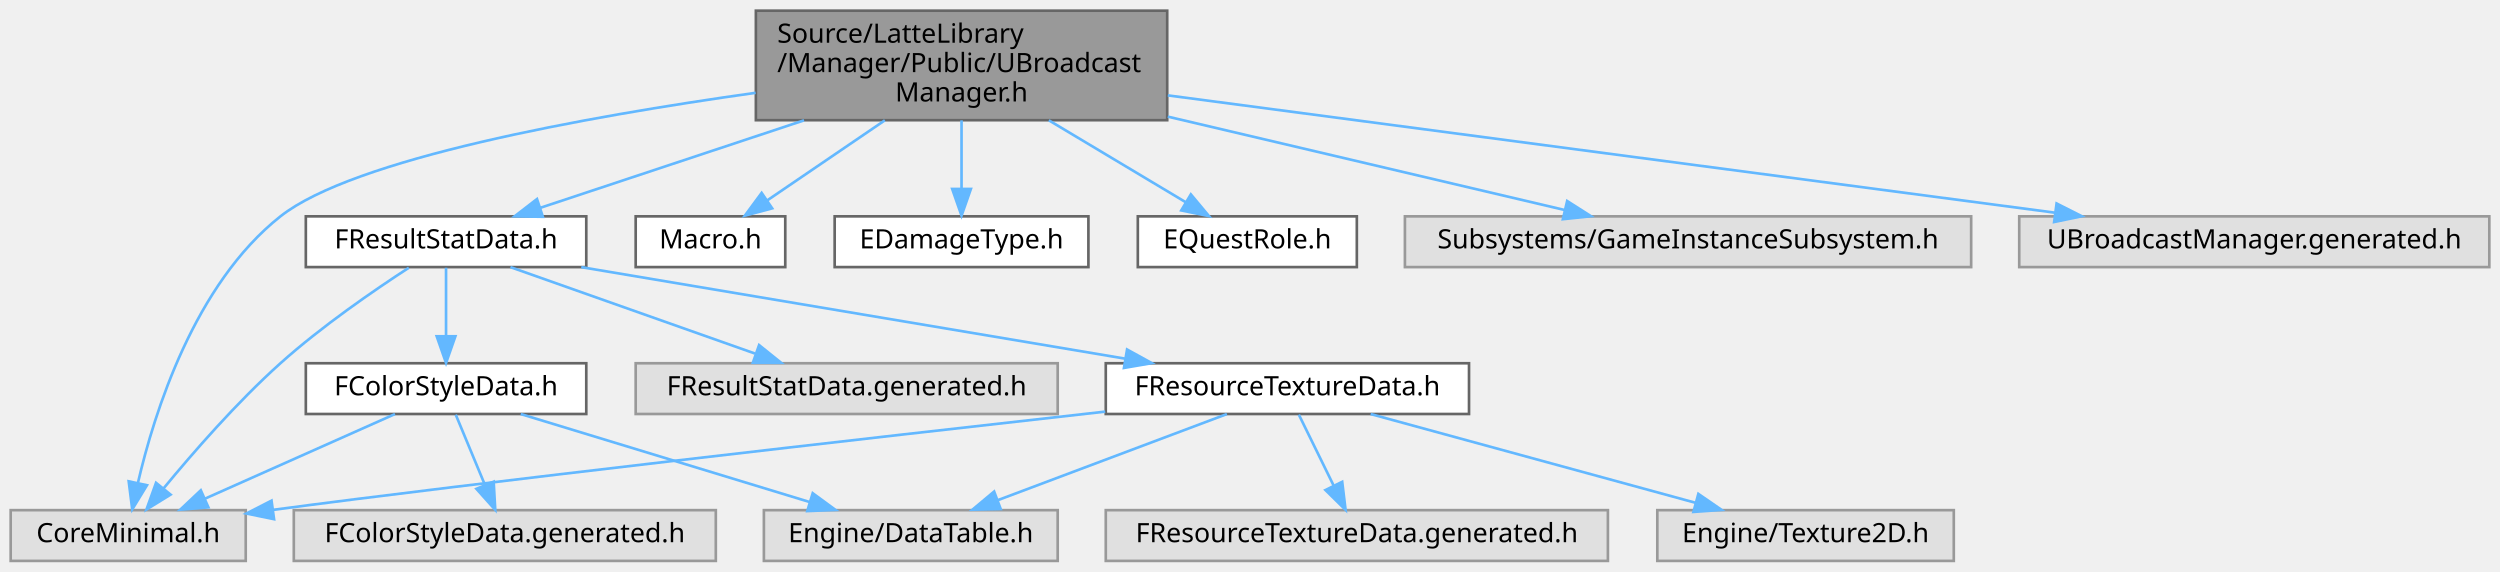
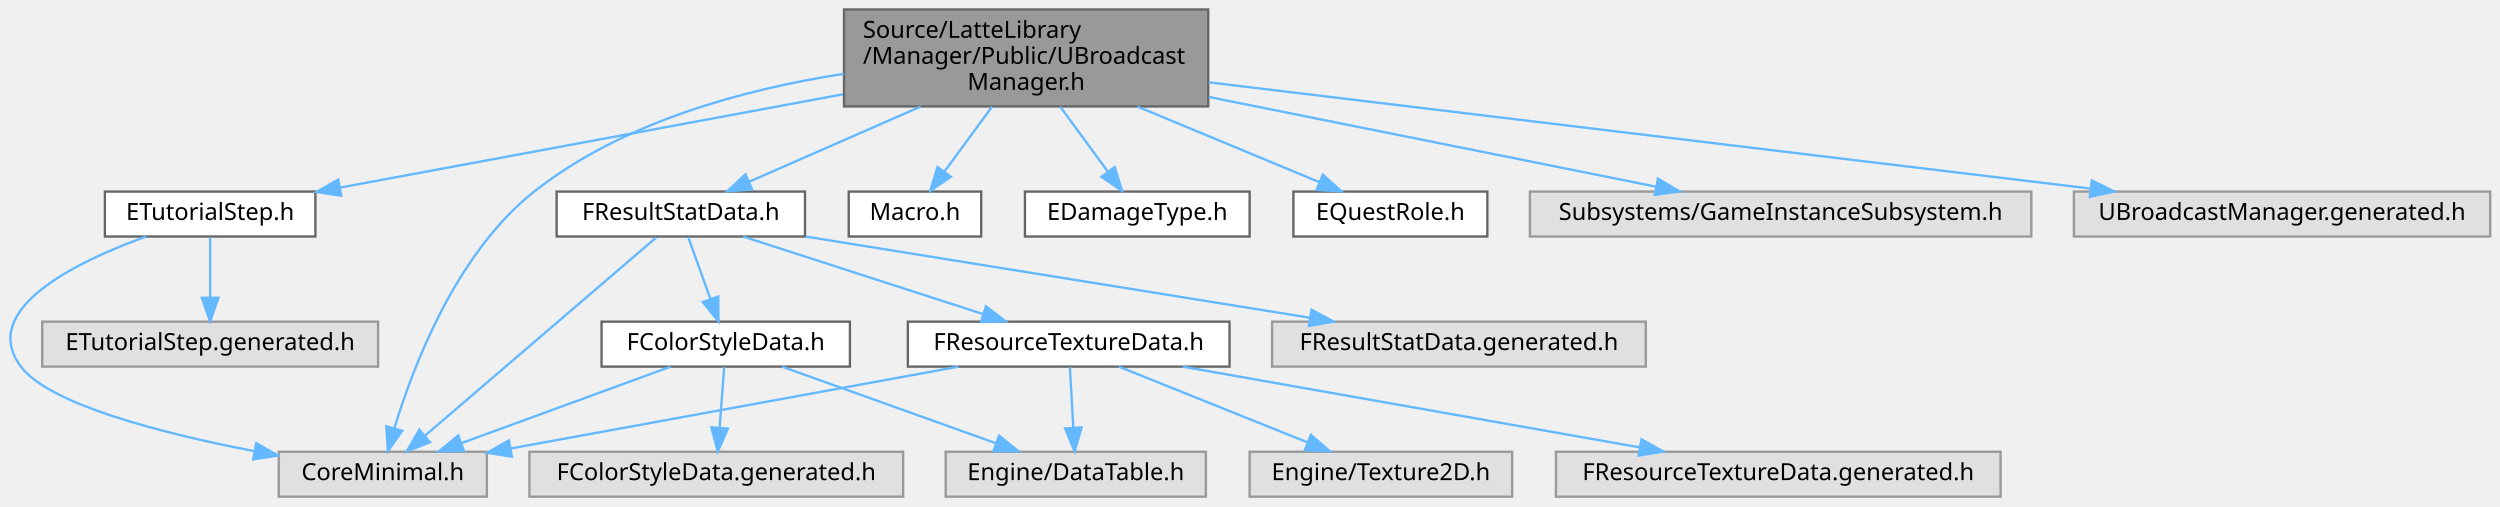
- <svg xmlns="http://www.w3.org/2000/svg" xmlns:xlink="http://www.w3.org/1999/xlink" width="936pt" height="214pt" viewBox="0.00 0.00 936.00 214.00">
+ <svg xmlns="http://www.w3.org/2000/svg" xmlns:xlink="http://www.w3.org/1999/xlink" width="1057pt" height="214pt" viewBox="0.00 0.00 1056.69 214.00">
  <g id="graph0" class="graph" transform="scale(1 1) rotate(0) translate(4 210)">
    <g id="Node000001" class="node">
      <g id="a_Node000001">
        <a xlink:title=" ">
-           <polygon fill="#999999" stroke="#666666" points="433,-206 279,-206 279,-165 433,-165 433,-206" />
-           <text text-anchor="start" x="287" y="-194" font-family="Malgun Gothic" font-size="10.00">Source/LatteLibrary</text>
-           <text text-anchor="start" x="287" y="-183" font-family="Malgun Gothic" font-size="10.00">/Manager/Public/UBroadcast</text>
-           <text text-anchor="middle" x="356" y="-172" font-family="Malgun Gothic" font-size="10.00">Manager.h</text>
+           <polygon fill="#999999" stroke="#666666" points="506.69,-206 352.69,-206 352.69,-165 506.69,-165 506.69,-206" />
+           <text text-anchor="start" x="360.69" y="-194" font-family="Malgun Gothic" font-size="10.00">Source/LatteLibrary</text>
+           <text text-anchor="start" x="360.69" y="-183" font-family="Malgun Gothic" font-size="10.00">/Manager/Public/UBroadcast</text>
+           <text text-anchor="middle" x="429.69" y="-172" font-family="Malgun Gothic" font-size="10.00">Manager.h</text>
        </a>
      </g>
    </g>
    <g id="Node000002" class="node">
      <g id="a_Node000002">
        <a xlink:title=" ">
-           <polygon fill="#e0e0e0" stroke="#999999" points="88,-19 0,-19 0,0 88,0 88,-19" />
-           <text text-anchor="middle" x="44" y="-7" font-family="Malgun Gothic" font-size="10.00">CoreMinimal.h</text>
+           <polygon fill="#e0e0e0" stroke="#999999" points="201.69,-19 113.69,-19 113.69,0 201.69,0 201.69,-19" />
+           <text text-anchor="middle" x="157.69" y="-7" font-family="Malgun Gothic" font-size="10.00">CoreMinimal.h</text>
        </a>
      </g>
    </g>
    <g id="edge1_Node000001_Node000002" class="edge">
      <g id="a_edge1_Node000001_Node000002">
        <a xlink:title=" ">
-           <path fill="none" stroke="#63b8ff" d="M278.91,-175.25C214.25,-166.16 128.25,-150.51 101,-129 68.86,-103.62 53.78,-55.63 47.63,-29.17" />
-           <polygon fill="#63b8ff" stroke="#63b8ff" points="51.02,-28.33 45.51,-19.28 44.18,-29.79 51.02,-28.33" />
+           <path fill="none" stroke="#63b8ff" d="M352.6,-178.79C310.23,-172.24 258.88,-158.35 221.69,-129 188.77,-103.02 170.56,-55.27 162.61,-29.01" />
+           <polygon fill="#63b8ff" stroke="#63b8ff" points="165.92,-27.86 159.82,-19.2 159.19,-29.78 165.92,-27.86" />
        </a>
      </g>
    </g>
    <g id="Node000003" class="node">
      <g id="a_Node000003">
        <a xlink:href="Macro_8h.html" target="_top" xlink:title="YiSan 전반에서 사용하는 공용 인터페이스를 선언합니다.">
-           <polygon fill="white" stroke="#666666" points="290,-129 234,-129 234,-110 290,-110 290,-129" />
-           <text text-anchor="middle" x="262" y="-117" font-family="Malgun Gothic" font-size="10.00">Macro.h</text>
+           <polygon fill="white" stroke="#666666" points="410.69,-129 354.69,-129 354.69,-110 410.69,-110 410.69,-129" />
+           <text text-anchor="middle" x="382.69" y="-117" font-family="Malgun Gothic" font-size="10.00">Macro.h</text>
        </a>
      </g>
    </g>
    <g id="edge2_Node000001_Node000003" class="edge">
      <g id="a_edge2_Node000001_Node000003">
        <a xlink:title=" ">
-           <path fill="none" stroke="#63b8ff" d="M327.29,-164.95C313.07,-155.27 296.22,-143.8 283.19,-134.93" />
-           <polygon fill="#63b8ff" stroke="#63b8ff" points="285.1,-132 274.87,-129.26 281.16,-137.78 285.1,-132" />
+           <path fill="none" stroke="#63b8ff" d="M415.33,-164.95C408.91,-156.2 401.41,-145.99 395.22,-137.56" />
+           <polygon fill="#63b8ff" stroke="#63b8ff" points="397.86,-135.25 389.12,-129.26 392.22,-139.39 397.86,-135.25" />
        </a>
      </g>
    </g>
    <g id="Node000004" class="node">
      <g id="a_Node000004">
        <a xlink:href="EDamageType_8h.html" target="_top" xlink:title="EDamageType 클래스를 선언합니다.">
-           <polygon fill="white" stroke="#666666" points="403.5,-129 308.5,-129 308.5,-110 403.5,-110 403.5,-129" />
-           <text text-anchor="middle" x="356" y="-117" font-family="Malgun Gothic" font-size="10.00">EDamageType.h</text>
+           <polygon fill="white" stroke="#666666" points="524.19,-129 429.19,-129 429.19,-110 524.19,-110 524.19,-129" />
+           <text text-anchor="middle" x="476.69" y="-117" font-family="Malgun Gothic" font-size="10.00">EDamageType.h</text>
        </a>
      </g>
    </g>
    <g id="edge3_Node000001_Node000004" class="edge">
      <g id="a_edge3_Node000001_Node000004">
        <a xlink:title=" ">
-           <path fill="none" stroke="#63b8ff" d="M356,-164.95C356,-156.85 356,-147.5 356,-139.47" />
-           <polygon fill="#63b8ff" stroke="#63b8ff" points="359.5,-139.26 356,-129.26 352.5,-139.26 359.5,-139.26" />
+           <path fill="none" stroke="#63b8ff" d="M444.05,-164.95C450.47,-156.2 457.97,-145.99 464.17,-137.56" />
+           <polygon fill="#63b8ff" stroke="#63b8ff" points="467.16,-139.39 470.26,-129.26 461.52,-135.25 467.16,-139.39" />
        </a>
      </g>
    </g>
    <g id="Node000005" class="node">
      <g id="a_Node000005">
        <a xlink:href="EQuestRole_8h.html" target="_top" xlink:title=" ">
-           <polygon fill="white" stroke="#666666" points="504,-129 422,-129 422,-110 504,-110 504,-129" />
-           <text text-anchor="middle" x="463" y="-117" font-family="Malgun Gothic" font-size="10.00">EQuestRole.h</text>
+           <polygon fill="white" stroke="#666666" points="624.69,-129 542.69,-129 542.69,-110 624.69,-110 624.69,-129" />
+           <text text-anchor="middle" x="583.69" y="-117" font-family="Malgun Gothic" font-size="10.00">EQuestRole.h</text>
        </a>
      </g>
    </g>
    <g id="edge4_Node000001_Node000005" class="edge">
      <g id="a_edge4_Node000001_Node000005">
        <a xlink:title=" ">
-           <path fill="none" stroke="#63b8ff" d="M388.68,-164.95C405.28,-155.03 425.03,-143.21 440,-134.25" />
-           <polygon fill="#63b8ff" stroke="#63b8ff" points="441.85,-137.23 448.64,-129.09 438.26,-131.22 441.85,-137.23" />
+           <path fill="none" stroke="#63b8ff" d="M476.73,-164.95C501.74,-154.56 531.74,-142.09 553.6,-133.01" />
+           <polygon fill="#63b8ff" stroke="#63b8ff" points="555.13,-136.16 563.02,-129.09 552.44,-129.7 555.13,-136.16" />
        </a>
      </g>
    </g>
    <g id="Node000006" class="node">
      <g id="a_Node000006">
-         <a xlink:href="FResultStatData_8h.html" target="_top" xlink:title=" ">
-           <polygon fill="white" stroke="#666666" points="215.5,-129 110.5,-129 110.5,-110 215.5,-110 215.5,-129" />
-           <text text-anchor="middle" x="163" y="-117" font-family="Malgun Gothic" font-size="10.00">FResultStatData.h</text>
+         <a xlink:href="ETutorialStep_8h.html" target="_top" xlink:title=" ">
+           <polygon fill="white" stroke="#666666" points="129.19,-129 40.19,-129 40.19,-110 129.19,-110 129.19,-129" />
+           <text text-anchor="middle" x="84.69" y="-117" font-family="Malgun Gothic" font-size="10.00">ETutorialStep.h</text>
        </a>
      </g>
    </g>
    <g id="edge5_Node000001_Node000006" class="edge">
      <g id="a_edge5_Node000001_Node000006">
        <a xlink:title=" ">
-           <path fill="none" stroke="#63b8ff" d="M297.04,-164.95C264.76,-154.24 225.83,-141.34 198.27,-132.19" />
-           <polygon fill="#63b8ff" stroke="#63b8ff" points="199.25,-128.83 188.66,-129.01 197.05,-135.48 199.25,-128.83" />
+           <path fill="none" stroke="#63b8ff" d="M352.27,-170.14C287.61,-158.14 197.03,-141.34 139.62,-130.69" />
+           <polygon fill="#63b8ff" stroke="#63b8ff" points="140.12,-127.22 129.65,-128.84 138.84,-134.1 140.12,-127.22" />
+         </a>
+       </g>
+     </g>
+     <g id="Node000008" class="node">
+       <g id="a_Node000008">
+         <a xlink:href="FResultStatData_8h.html" target="_top" xlink:title=" ">
+           <polygon fill="white" stroke="#666666" points="336.19,-129 231.19,-129 231.19,-110 336.19,-110 336.19,-129" />
+           <text text-anchor="middle" x="283.69" y="-117" font-family="Malgun Gothic" font-size="10.00">FResultStatData.h</text>
+         </a>
+       </g>
+     </g>
+     <g id="edge8_Node000001_Node000008" class="edge">
+       <g id="a_edge8_Node000001_Node000008">
+         <a xlink:title=" ">
+           <path fill="none" stroke="#63b8ff" d="M385.09,-164.95C361.49,-154.6 333.2,-142.2 312.5,-133.13" />
+           <polygon fill="#63b8ff" stroke="#63b8ff" points="313.85,-129.9 303.29,-129.09 311.04,-136.31 313.85,-129.9" />
+         </a>
+       </g>
+     </g>
+     <g id="Node000016" class="node">
+       <g id="a_Node000016">
+         <a xlink:title=" ">
+           <polygon fill="#e0e0e0" stroke="#999999" points="854.69,-129 642.69,-129 642.69,-110 854.69,-110 854.69,-129" />
+           <text text-anchor="middle" x="748.69" y="-117" font-family="Malgun Gothic" font-size="10.00">Subsystems/GameInstanceSubsystem.h</text>
+         </a>
+       </g>
+     </g>
+     <g id="edge20_Node000001_Node000016" class="edge">
+       <g id="a_edge20_Node000001_Node000016">
+         <a xlink:title=" ">
+           <path fill="none" stroke="#63b8ff" d="M506.91,-169.01C565.51,-157.25 644.52,-141.4 696.02,-131.07" />
+           <polygon fill="#63b8ff" stroke="#63b8ff" points="696.83,-134.48 705.94,-129.08 695.45,-127.61 696.83,-134.48" />
+         </a>
+       </g>
+     </g>
+     <g id="Node000017" class="node">
+       <g id="a_Node000017">
+         <a xlink:title=" ">
+           <polygon fill="#e0e0e0" stroke="#999999" points="1048.69,-129 872.69,-129 872.69,-110 1048.69,-110 1048.69,-129" />
+           <text text-anchor="middle" x="960.69" y="-117" font-family="Malgun Gothic" font-size="10.00">UBroadcastManager.generated.h</text>
+         </a>
+       </g>
+     </g>
+     <g id="edge21_Node000001_Node000017" class="edge">
+       <g id="a_edge21_Node000001_Node000017">
+         <a xlink:title=" ">
+           <path fill="none" stroke="#63b8ff" d="M506.9,-175.19C606.32,-163.21 778.31,-142.48 879.58,-130.28" />
+           <polygon fill="#63b8ff" stroke="#63b8ff" points="880.25,-133.72 889.76,-129.05 879.41,-126.77 880.25,-133.72" />
+         </a>
+       </g>
+     </g>
+     <g id="edge6_Node000006_Node000002" class="edge">
+       <g id="a_edge6_Node000006_Node000002">
+         <a xlink:title=" ">
+           <path fill="none" stroke="#63b8ff" d="M57.55,-109.98C27.81,-99.2 -13.41,-79.11 4.69,-55 16.73,-38.96 64.24,-26.81 103.16,-19.29" />
+           <polygon fill="#63b8ff" stroke="#63b8ff" points="104.17,-22.66 113.36,-17.39 102.89,-15.78 104.17,-22.66" />
+         </a>
+       </g>
+     </g>
+     <g id="Node000007" class="node">
+       <g id="a_Node000007">
+         <a xlink:title=" ">
+           <polygon fill="#e0e0e0" stroke="#999999" points="155.69,-74 13.69,-74 13.69,-55 155.69,-55 155.69,-74" />
+           <text text-anchor="middle" x="84.69" y="-62" font-family="Malgun Gothic" font-size="10.00">ETutorialStep.generated.h</text>
+         </a>
+       </g>
+     </g>
+     <g id="edge7_Node000006_Node000007" class="edge">
+       <g id="a_edge7_Node000006_Node000007">
+         <a xlink:title=" ">
+           <path fill="none" stroke="#63b8ff" d="M84.69,-109.75C84.69,-102.8 84.69,-92.85 84.69,-84.13" />
+           <polygon fill="#63b8ff" stroke="#63b8ff" points="88.19,-84.09 84.69,-74.09 81.19,-84.09 88.19,-84.09" />
+         </a>
+       </g>
+     </g>
+     <g id="edge9_Node000008_Node000002" class="edge">
+       <g id="a_edge9_Node000008_Node000002">
+         <a xlink:title=" ">
+           <path fill="none" stroke="#63b8ff" d="M273.38,-109.66C251.95,-91.3 202.39,-48.81 175.62,-25.87" />
+           <polygon fill="#63b8ff" stroke="#63b8ff" points="177.66,-23.01 167.79,-19.16 173.11,-28.32 177.66,-23.01" />
+         </a>
+       </g>
+     </g>
+     <g id="Node000009" class="node">
+       <g id="a_Node000009">
+         <a xlink:href="FColorStyleData_8h.html" target="_top" xlink:title=" ">
+           <polygon fill="white" stroke="#666666" points="355.19,-74 250.19,-74 250.19,-55 355.19,-55 355.19,-74" />
+           <text text-anchor="middle" x="302.69" y="-62" font-family="Malgun Gothic" font-size="10.00">FColorStyleData.h</text>
+         </a>
+       </g>
+     </g>
+     <g id="edge10_Node000008_Node000009" class="edge">
+       <g id="a_edge10_Node000008_Node000009">
+         <a xlink:title=" ">
+           <path fill="none" stroke="#63b8ff" d="M286.83,-109.75C289.37,-102.65 293.05,-92.4 296.22,-83.56" />
+           <polygon fill="#63b8ff" stroke="#63b8ff" points="299.53,-84.68 299.61,-74.09 292.94,-82.32 299.53,-84.68" />
+         </a>
+       </g>
+     </g>
+     <g id="Node000012" class="node">
+       <g id="a_Node000012">
+         <a xlink:href="FResourceTextureData_8h.html" target="_top" xlink:title=" ">
+           <polygon fill="white" stroke="#666666" points="515.69,-74 379.69,-74 379.69,-55 515.69,-55 515.69,-74" />
+           <text text-anchor="middle" x="447.69" y="-62" font-family="Malgun Gothic" font-size="10.00">FResourceTextureData.h</text>
+         </a>
+       </g>
+     </g>
+     <g id="edge14_Node000008_Node000012" class="edge">
+       <g id="a_edge14_Node000008_Node000012">
+         <a xlink:title=" ">
+           <path fill="none" stroke="#63b8ff" d="M310.04,-109.98C337.45,-101.13 380.58,-87.19 411.25,-77.28" />
+           <polygon fill="#63b8ff" stroke="#63b8ff" points="412.7,-80.49 421.13,-74.08 410.54,-73.83 412.7,-80.49" />
+         </a>
+       </g>
+     </g>
+     <g id="Node000015" class="node">
+       <g id="a_Node000015">
+         <a xlink:title=" ">
+           <polygon fill="#e0e0e0" stroke="#999999" points="691.69,-74 533.69,-74 533.69,-55 691.69,-55 691.69,-74" />
+           <text text-anchor="middle" x="612.69" y="-62" font-family="Malgun Gothic" font-size="10.00">FResultStatData.generated.h</text>
+         </a>
+       </g>
+     </g>
+     <g id="edge19_Node000008_Node000015" class="edge">
+       <g id="a_edge19_Node000008_Node000015">
+         <a xlink:title=" ">
+           <path fill="none" stroke="#63b8ff" d="M336.55,-109.98C394.62,-100.63 487.84,-85.61 549.67,-75.65" />
+           <polygon fill="#63b8ff" stroke="#63b8ff" points="550.37,-79.08 559.69,-74.04 549.26,-72.17 550.37,-79.08" />
+         </a>
+       </g>
+     </g>
+     <g id="edge11_Node000009_Node000002" class="edge">
+       <g id="a_edge11_Node000009_Node000002">
+         <a xlink:title=" ">
+           <path fill="none" stroke="#63b8ff" d="M279.39,-54.98C255.44,-46.23 217.91,-32.51 190.86,-22.62" />
+           <polygon fill="#63b8ff" stroke="#63b8ff" points="192.01,-19.32 181.41,-19.17 189.6,-25.89 192.01,-19.32" />
+         </a>
+       </g>
+     </g>
+     <g id="Node000010" class="node">
+       <g id="a_Node000010">
+         <a xlink:title=" ">
+           <polygon fill="#e0e0e0" stroke="#999999" points="505.69,-19 395.69,-19 395.69,0 505.69,0 505.69,-19" />
+           <text text-anchor="middle" x="450.69" y="-7" font-family="Malgun Gothic" font-size="10.00">Engine/DataTable.h</text>
+         </a>
+       </g>
+     </g>
+     <g id="edge12_Node000009_Node000010" class="edge">
+       <g id="a_edge12_Node000009_Node000010">
+         <a xlink:title=" ">
+           <path fill="none" stroke="#63b8ff" d="M326.47,-54.98C350.92,-46.23 389.23,-32.51 416.84,-22.62" />
+           <polygon fill="#63b8ff" stroke="#63b8ff" points="418.24,-25.84 426.48,-19.17 415.88,-19.25 418.24,-25.84" />
+         </a>
+       </g>
+     </g>
+     <g id="Node000011" class="node">
+       <g id="a_Node000011">
+         <a xlink:title=" ">
+           <polygon fill="#e0e0e0" stroke="#999999" points="377.69,-19 219.69,-19 219.69,0 377.69,0 377.69,-19" />
+           <text text-anchor="middle" x="298.69" y="-7" font-family="Malgun Gothic" font-size="10.00">FColorStyleData.generated.h</text>
+         </a>
+       </g>
+     </g>
+     <g id="edge13_Node000009_Node000011" class="edge">
+       <g id="a_edge13_Node000009_Node000011">
+         <a xlink:title=" ">
+           <path fill="none" stroke="#63b8ff" d="M302.03,-54.75C301.51,-47.8 300.75,-37.85 300.1,-29.13" />
+           <polygon fill="#63b8ff" stroke="#63b8ff" points="303.58,-28.8 299.34,-19.09 296.6,-29.32 303.58,-28.8" />
+         </a>
+       </g>
+     </g>
+     <g id="edge15_Node000012_Node000002" class="edge">
+       <g id="a_edge15_Node000012_Node000002">
+         <a xlink:title=" ">
+           <path fill="none" stroke="#63b8ff" d="M401.1,-54.98C349.5,-45.56 266.44,-30.38 211.95,-20.42" />
+           <polygon fill="#63b8ff" stroke="#63b8ff" points="212.26,-16.91 201.79,-18.56 211,-23.8 212.26,-16.91" />
+         </a>
+       </g>
+     </g>
+     <g id="edge16_Node000012_Node000010" class="edge">
+       <g id="a_edge16_Node000012_Node000010">
+         <a xlink:title=" ">
+           <path fill="none" stroke="#63b8ff" d="M448.19,-54.75C448.58,-47.8 449.14,-37.85 449.64,-29.13" />
+           <polygon fill="#63b8ff" stroke="#63b8ff" points="453.13,-29.27 450.2,-19.09 446.15,-28.88 453.13,-29.27" />
+         </a>
+       </g>
+     </g>
+     <g id="Node000013" class="node">
+       <g id="a_Node000013">
+         <a xlink:title=" ">
+           <polygon fill="#e0e0e0" stroke="#999999" points="635.19,-19 524.19,-19 524.19,0 635.19,0 635.19,-19" />
+           <text text-anchor="middle" x="579.69" y="-7" font-family="Malgun Gothic" font-size="10.00">Engine/Texture2D.h</text>
+         </a>
+       </g>
+     </g>
+     <g id="edge17_Node000012_Node000013" class="edge">
+       <g id="a_edge17_Node000012_Node000013">
+         <a xlink:title=" ">
+           <path fill="none" stroke="#63b8ff" d="M468.9,-54.98C490.42,-46.34 523.97,-32.87 548.52,-23.02" />
+           <polygon fill="#63b8ff" stroke="#63b8ff" points="550.12,-26.14 558.1,-19.17 547.51,-19.65 550.12,-26.14" />
        </a>
      </g>
    </g>
    <g id="Node000014" class="node">
      <g id="a_Node000014">
        <a xlink:title=" ">
-           <polygon fill="#e0e0e0" stroke="#999999" points="734,-129 522,-129 522,-110 734,-110 734,-129" />
-           <text text-anchor="middle" x="628" y="-117" font-family="Malgun Gothic" font-size="10.00">Subsystems/GameInstanceSubsystem.h</text>
-         </a>
-       </g>
-     </g>
-     <g id="edge17_Node000001_Node000014" class="edge">
-       <g id="a_edge17_Node000001_Node000014">
-         <a xlink:title=" ">
-           <path fill="none" stroke="#63b8ff" d="M433.22,-166.33C481.14,-155.05 541.13,-140.94 581.78,-131.38" />
-           <polygon fill="#63b8ff" stroke="#63b8ff" points="582.74,-134.74 591.67,-129.05 581.14,-127.93 582.74,-134.74" />
-         </a>
-       </g>
-     </g>
-     <g id="Node000015" class="node">
-       <g id="a_Node000015">
-         <a xlink:title=" ">
-           <polygon fill="#e0e0e0" stroke="#999999" points="928,-129 752,-129 752,-110 928,-110 928,-129" />
-           <text text-anchor="middle" x="840" y="-117" font-family="Malgun Gothic" font-size="10.00">UBroadcastManager.generated.h</text>
-         </a>
-       </g>
-     </g>
-     <g id="edge18_Node000001_Node000015" class="edge">
-       <g id="a_edge18_Node000001_Node000015">
-         <a xlink:title=" ">
-           <path fill="none" stroke="#63b8ff" d="M433.23,-174.29C524.46,-162.22 675.18,-142.29 765.3,-130.38" />
-           <polygon fill="#63b8ff" stroke="#63b8ff" points="765.98,-133.82 775.44,-129.04 765.07,-126.88 765.98,-133.82" />
-         </a>
-       </g>
-     </g>
-     <g id="edge6_Node000006_Node000002" class="edge">
-       <g id="a_edge6_Node000006_Node000002">
-         <a xlink:title=" ">
-           <path fill="none" stroke="#63b8ff" d="M149.05,-109.75C136.05,-101.3 116.39,-87.8 101,-74 84.71,-59.4 68.25,-40.52 57.24,-27.15" />
-           <polygon fill="#63b8ff" stroke="#63b8ff" points="59.86,-24.82 50.84,-19.26 54.42,-29.23 59.86,-24.82" />
-         </a>
-       </g>
-     </g>
-     <g id="Node000007" class="node">
-       <g id="a_Node000007">
-         <a xlink:href="FColorStyleData_8h.html" target="_top" xlink:title=" ">
-           <polygon fill="white" stroke="#666666" points="215.5,-74 110.5,-74 110.5,-55 215.5,-55 215.5,-74" />
-           <text text-anchor="middle" x="163" y="-62" font-family="Malgun Gothic" font-size="10.00">FColorStyleData.h</text>
-         </a>
-       </g>
-     </g>
-     <g id="edge7_Node000006_Node000007" class="edge">
-       <g id="a_edge7_Node000006_Node000007">
-         <a xlink:title=" ">
-           <path fill="none" stroke="#63b8ff" d="M163,-109.75C163,-102.8 163,-92.85 163,-84.13" />
-           <polygon fill="#63b8ff" stroke="#63b8ff" points="166.5,-84.09 163,-74.09 159.5,-84.09 166.5,-84.09" />
-         </a>
-       </g>
-     </g>
-     <g id="Node000010" class="node">
-       <g id="a_Node000010">
-         <a xlink:href="FResourceTextureData_8h.html" target="_top" xlink:title=" ">
-           <polygon fill="white" stroke="#666666" points="546,-74 410,-74 410,-55 546,-55 546,-74" />
-           <text text-anchor="middle" x="478" y="-62" font-family="Malgun Gothic" font-size="10.00">FResourceTextureData.h</text>
-         </a>
-       </g>
-     </g>
-     <g id="edge11_Node000006_Node000010" class="edge">
-       <g id="a_edge11_Node000006_Node000010">
-         <a xlink:title=" ">
-           <path fill="none" stroke="#63b8ff" d="M213.61,-109.98C269.1,-100.65 358.09,-85.67 417.29,-75.71" />
-           <polygon fill="#63b8ff" stroke="#63b8ff" points="417.97,-79.15 427.25,-74.04 416.81,-72.25 417.97,-79.15" />
-         </a>
-       </g>
-     </g>
-     <g id="Node000013" class="node">
-       <g id="a_Node000013">
-         <a xlink:title=" ">
-           <polygon fill="#e0e0e0" stroke="#999999" points="392,-74 234,-74 234,-55 392,-55 392,-74" />
-           <text text-anchor="middle" x="313" y="-62" font-family="Malgun Gothic" font-size="10.00">FResultStatData.generated.h</text>
-         </a>
-       </g>
-     </g>
-     <g id="edge16_Node000006_Node000013" class="edge">
-       <g id="a_edge16_Node000006_Node000013">
-         <a xlink:title=" ">
-           <path fill="none" stroke="#63b8ff" d="M187.1,-109.98C211.88,-101.23 250.7,-87.51 278.69,-77.62" />
-           <polygon fill="#63b8ff" stroke="#63b8ff" points="280.2,-80.8 288.46,-74.17 277.87,-74.2 280.2,-80.8" />
-         </a>
-       </g>
-     </g>
-     <g id="edge8_Node000007_Node000002" class="edge">
-       <g id="a_edge8_Node000007_Node000002">
-         <a xlink:title=" ">
-           <path fill="none" stroke="#63b8ff" d="M143.88,-54.98C124.65,-46.42 94.77,-33.11 72.69,-23.28" />
-           <polygon fill="#63b8ff" stroke="#63b8ff" points="74.03,-20.04 63.47,-19.17 71.18,-26.44 74.03,-20.04" />
-         </a>
-       </g>
-     </g>
-     <g id="Node000008" class="node">
-       <g id="a_Node000008">
-         <a xlink:title=" ">
-           <polygon fill="#e0e0e0" stroke="#999999" points="392,-19 282,-19 282,0 392,0 392,-19" />
-           <text text-anchor="middle" x="337" y="-7" font-family="Malgun Gothic" font-size="10.00">Engine/DataTable.h</text>
-         </a>
-       </g>
-     </g>
-     <g id="edge9_Node000007_Node000008" class="edge">
-       <g id="a_edge9_Node000007_Node000008">
-         <a xlink:title=" ">
-           <path fill="none" stroke="#63b8ff" d="M190.96,-54.98C220.3,-46.05 266.6,-31.94 299.19,-22.02" />
-           <polygon fill="#63b8ff" stroke="#63b8ff" points="300.28,-25.34 308.82,-19.08 298.24,-18.65 300.28,-25.34" />
-         </a>
-       </g>
-     </g>
-     <g id="Node000009" class="node">
-       <g id="a_Node000009">
-         <a xlink:title=" ">
-           <polygon fill="#e0e0e0" stroke="#999999" points="264,-19 106,-19 106,0 264,0 264,-19" />
-           <text text-anchor="middle" x="185" y="-7" font-family="Malgun Gothic" font-size="10.00">FColorStyleData.generated.h</text>
-         </a>
-       </g>
-     </g>
-     <g id="edge10_Node000007_Node000009" class="edge">
-       <g id="a_edge10_Node000007_Node000009">
-         <a xlink:title=" ">
-           <path fill="none" stroke="#63b8ff" d="M166.63,-54.75C169.58,-47.65 173.83,-37.4 177.51,-28.56" />
-           <polygon fill="#63b8ff" stroke="#63b8ff" points="180.83,-29.67 181.43,-19.09 174.37,-26.98 180.83,-29.67" />
-         </a>
-       </g>
-     </g>
-     <g id="edge12_Node000010_Node000002" class="edge">
-       <g id="a_edge12_Node000010_Node000002">
-         <a xlink:title=" ">
-           <path fill="none" stroke="#63b8ff" d="M409.79,-55.89C321.33,-45.96 170.68,-28.83 98.32,-19.12" />
-           <polygon fill="#63b8ff" stroke="#63b8ff" points="98.61,-15.62 88.23,-17.74 97.66,-22.56 98.61,-15.62" />
-         </a>
-       </g>
-     </g>
-     <g id="edge13_Node000010_Node000008" class="edge">
-       <g id="a_edge13_Node000010_Node000008">
-         <a xlink:title=" ">
-           <path fill="none" stroke="#63b8ff" d="M455.35,-54.98C432.15,-46.27 395.88,-32.63 369.6,-22.75" />
-           <polygon fill="#63b8ff" stroke="#63b8ff" points="370.66,-19.41 360.07,-19.17 368.2,-25.97 370.66,-19.41" />
-         </a>
-       </g>
-     </g>
-     <g id="Node000011" class="node">
-       <g id="a_Node000011">
-         <a xlink:title=" ">
-           <polygon fill="#e0e0e0" stroke="#999999" points="727.5,-19 616.5,-19 616.5,0 727.5,0 727.5,-19" />
-           <text text-anchor="middle" x="672" y="-7" font-family="Malgun Gothic" font-size="10.00">Engine/Texture2D.h</text>
-         </a>
-       </g>
-     </g>
-     <g id="edge14_Node000010_Node000011" class="edge">
-       <g id="a_edge14_Node000010_Node000011">
-         <a xlink:title=" ">
-           <path fill="none" stroke="#63b8ff" d="M509.17,-54.98C542.16,-45.97 594.4,-31.7 630.77,-21.76" />
-           <polygon fill="#63b8ff" stroke="#63b8ff" points="631.86,-25.09 640.59,-19.08 630.02,-18.34 631.86,-25.09" />
-         </a>
-       </g>
-     </g>
-     <g id="Node000012" class="node">
-       <g id="a_Node000012">
-         <a xlink:title=" ">
-           <polygon fill="#e0e0e0" stroke="#999999" points="598,-19 410,-19 410,0 598,0 598,-19" />
-           <text text-anchor="middle" x="504" y="-7" font-family="Malgun Gothic" font-size="10.00">FResourceTextureData.generated.h</text>
-         </a>
-       </g>
-     </g>
-     <g id="edge15_Node000010_Node000012" class="edge">
-       <g id="a_edge15_Node000010_Node000012">
-         <a xlink:title=" ">
-           <path fill="none" stroke="#63b8ff" d="M482.29,-54.75C485.81,-47.57 490.91,-37.18 495.28,-28.27" />
-           <polygon fill="#63b8ff" stroke="#63b8ff" points="498.52,-29.61 499.79,-19.09 492.24,-26.53 498.52,-29.61" />
+           <polygon fill="#e0e0e0" stroke="#999999" points="841.69,-19 653.69,-19 653.69,0 841.69,0 841.69,-19" />
+           <text text-anchor="middle" x="747.69" y="-7" font-family="Malgun Gothic" font-size="10.00">FResourceTextureData.generated.h</text>
+         </a>
+       </g>
+     </g>
+     <g id="edge18_Node000012_Node000014" class="edge">
+       <g id="a_edge18_Node000012_Node000014">
+         <a xlink:title=" ">
+           <path fill="none" stroke="#63b8ff" d="M495.89,-54.98C548.44,-45.7 632.54,-30.84 688.92,-20.88" />
+           <polygon fill="#63b8ff" stroke="#63b8ff" points="689.87,-24.27 699.11,-19.08 688.66,-17.38 689.87,-24.27" />
        </a>
      </g>
    </g>
  </g>
</svg>
